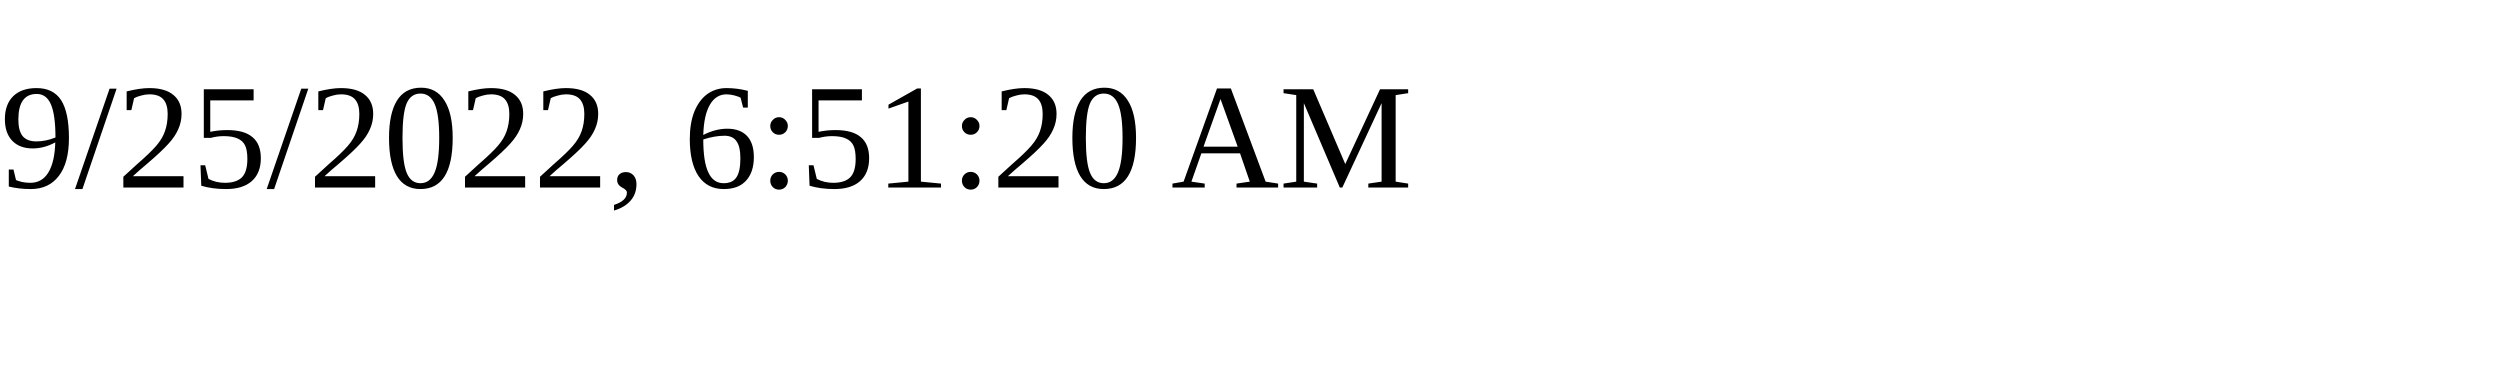
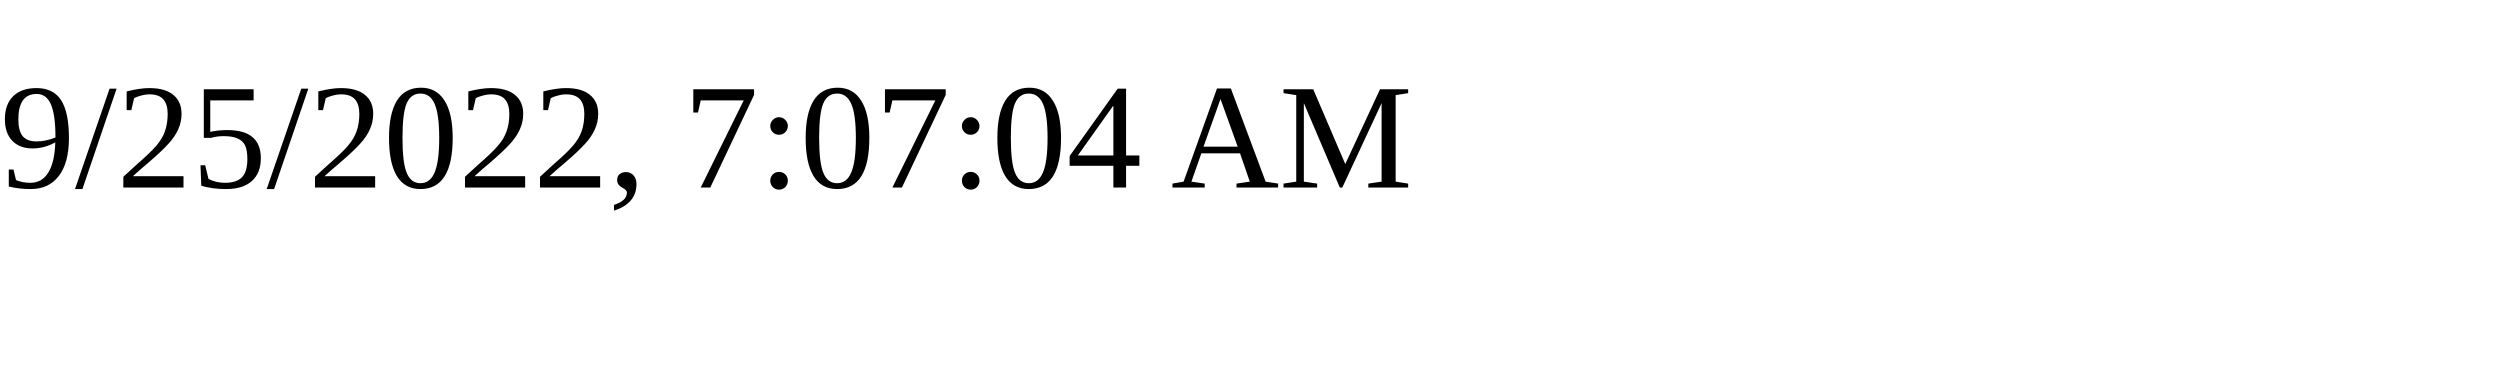
<svg xmlns="http://www.w3.org/2000/svg" height="30" width="200">
-   <text x="0" y="15">9/25/2022, 6:51:20 AM</text>
+   <text x="0" y="15">9/25/2022, 7:07:04 AM</text>
</svg>
